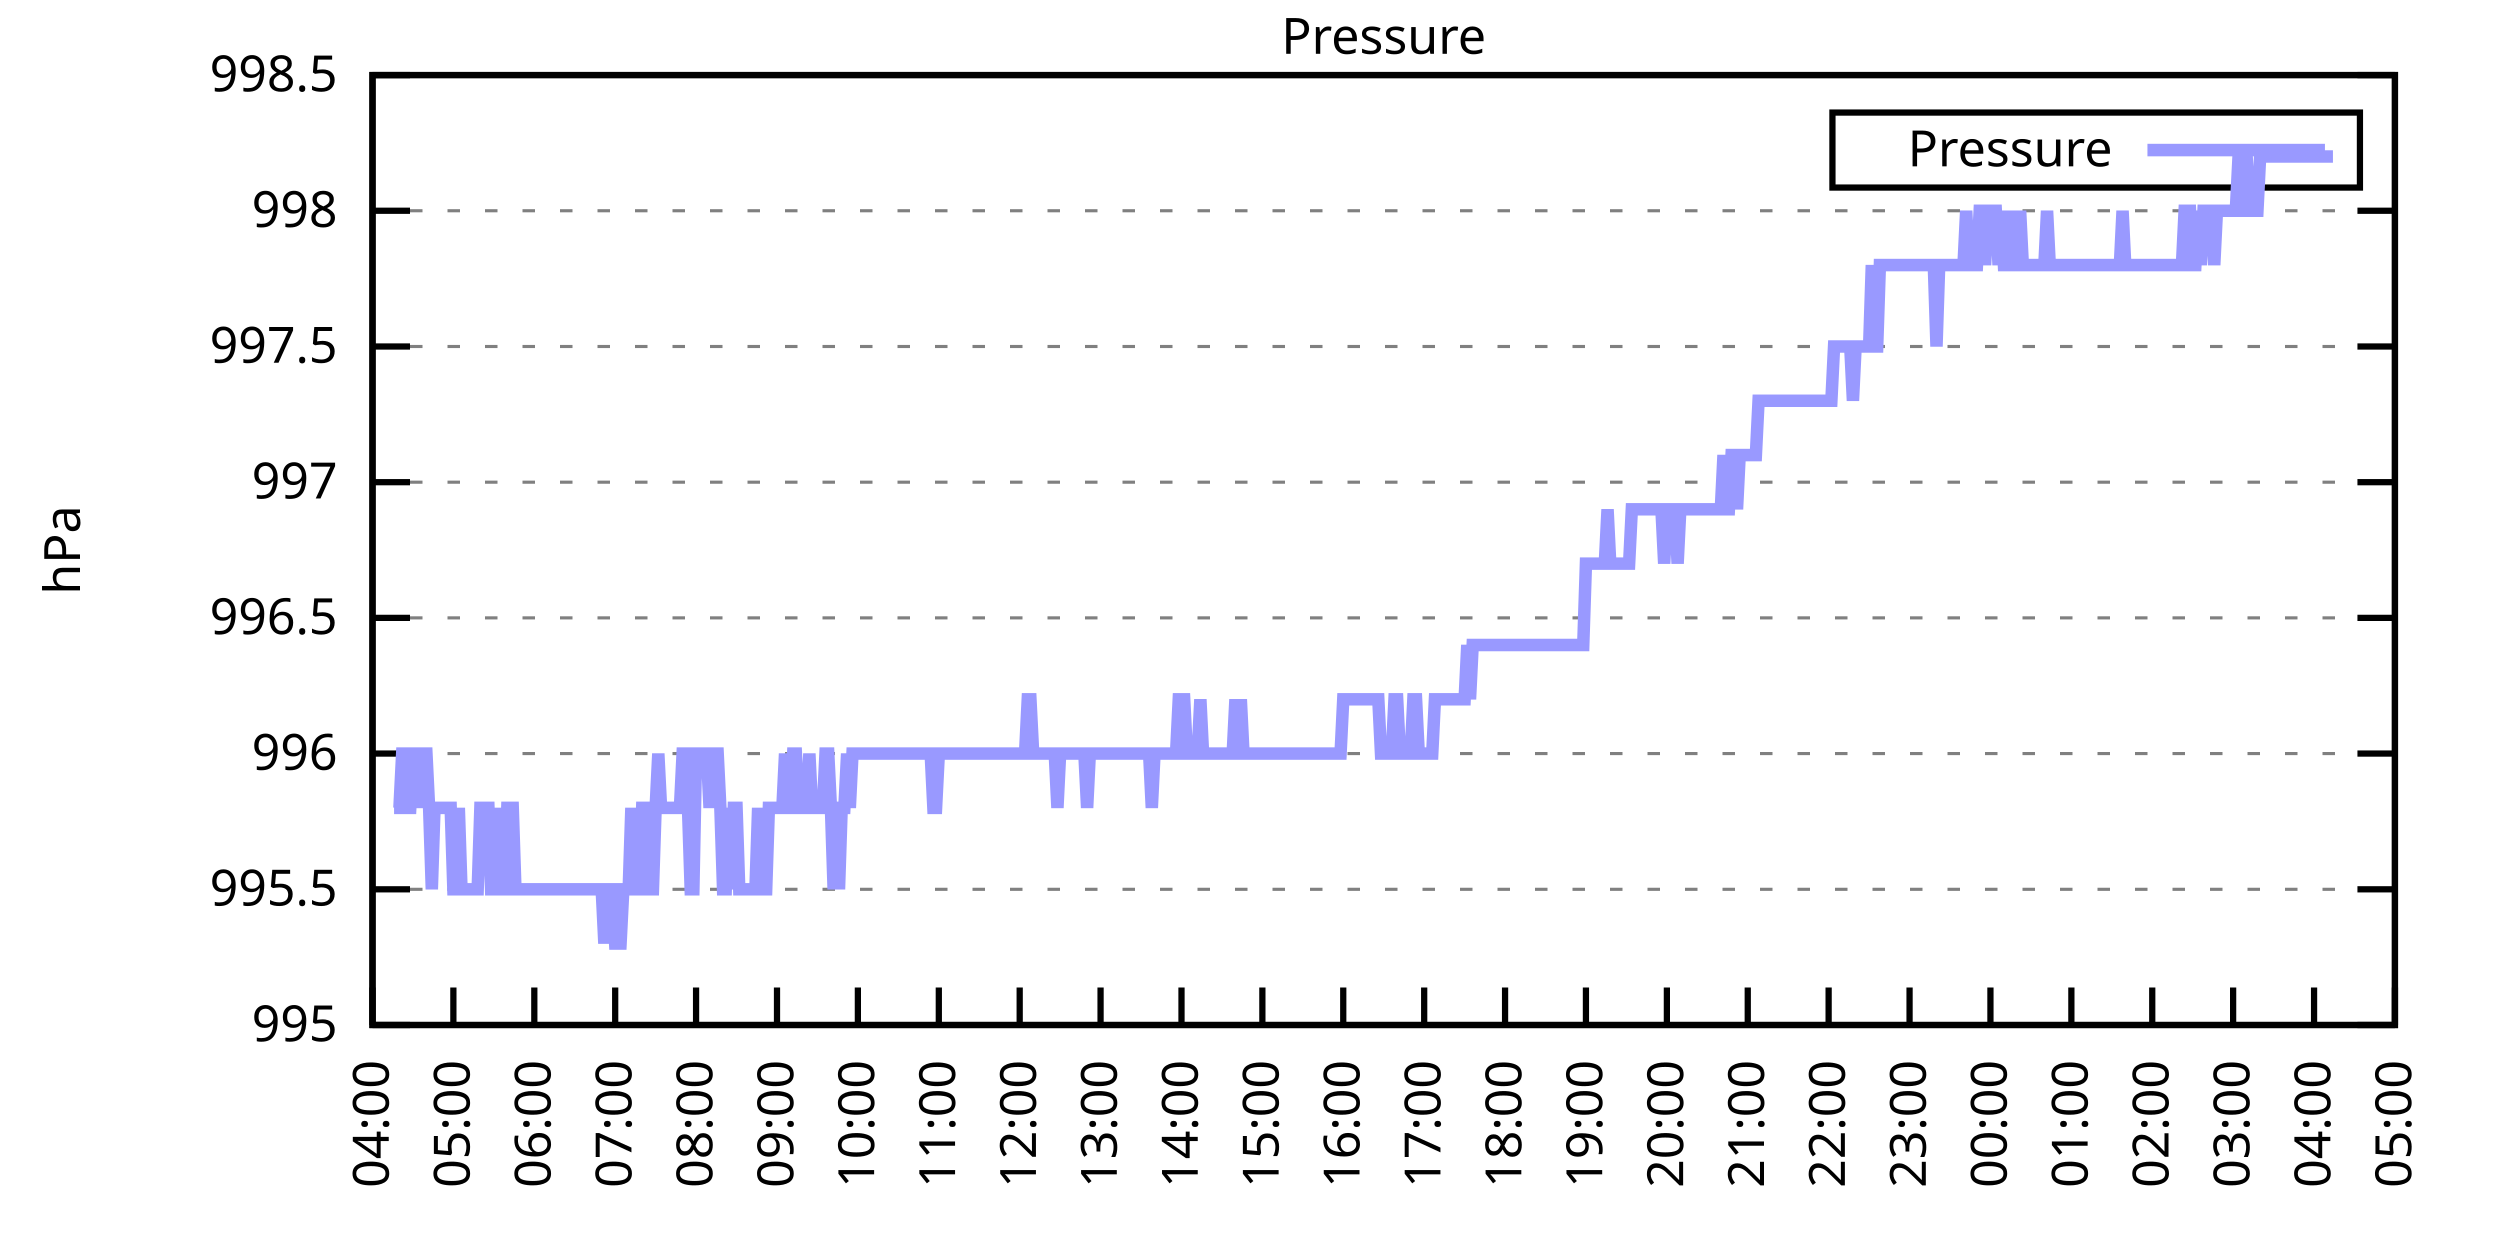
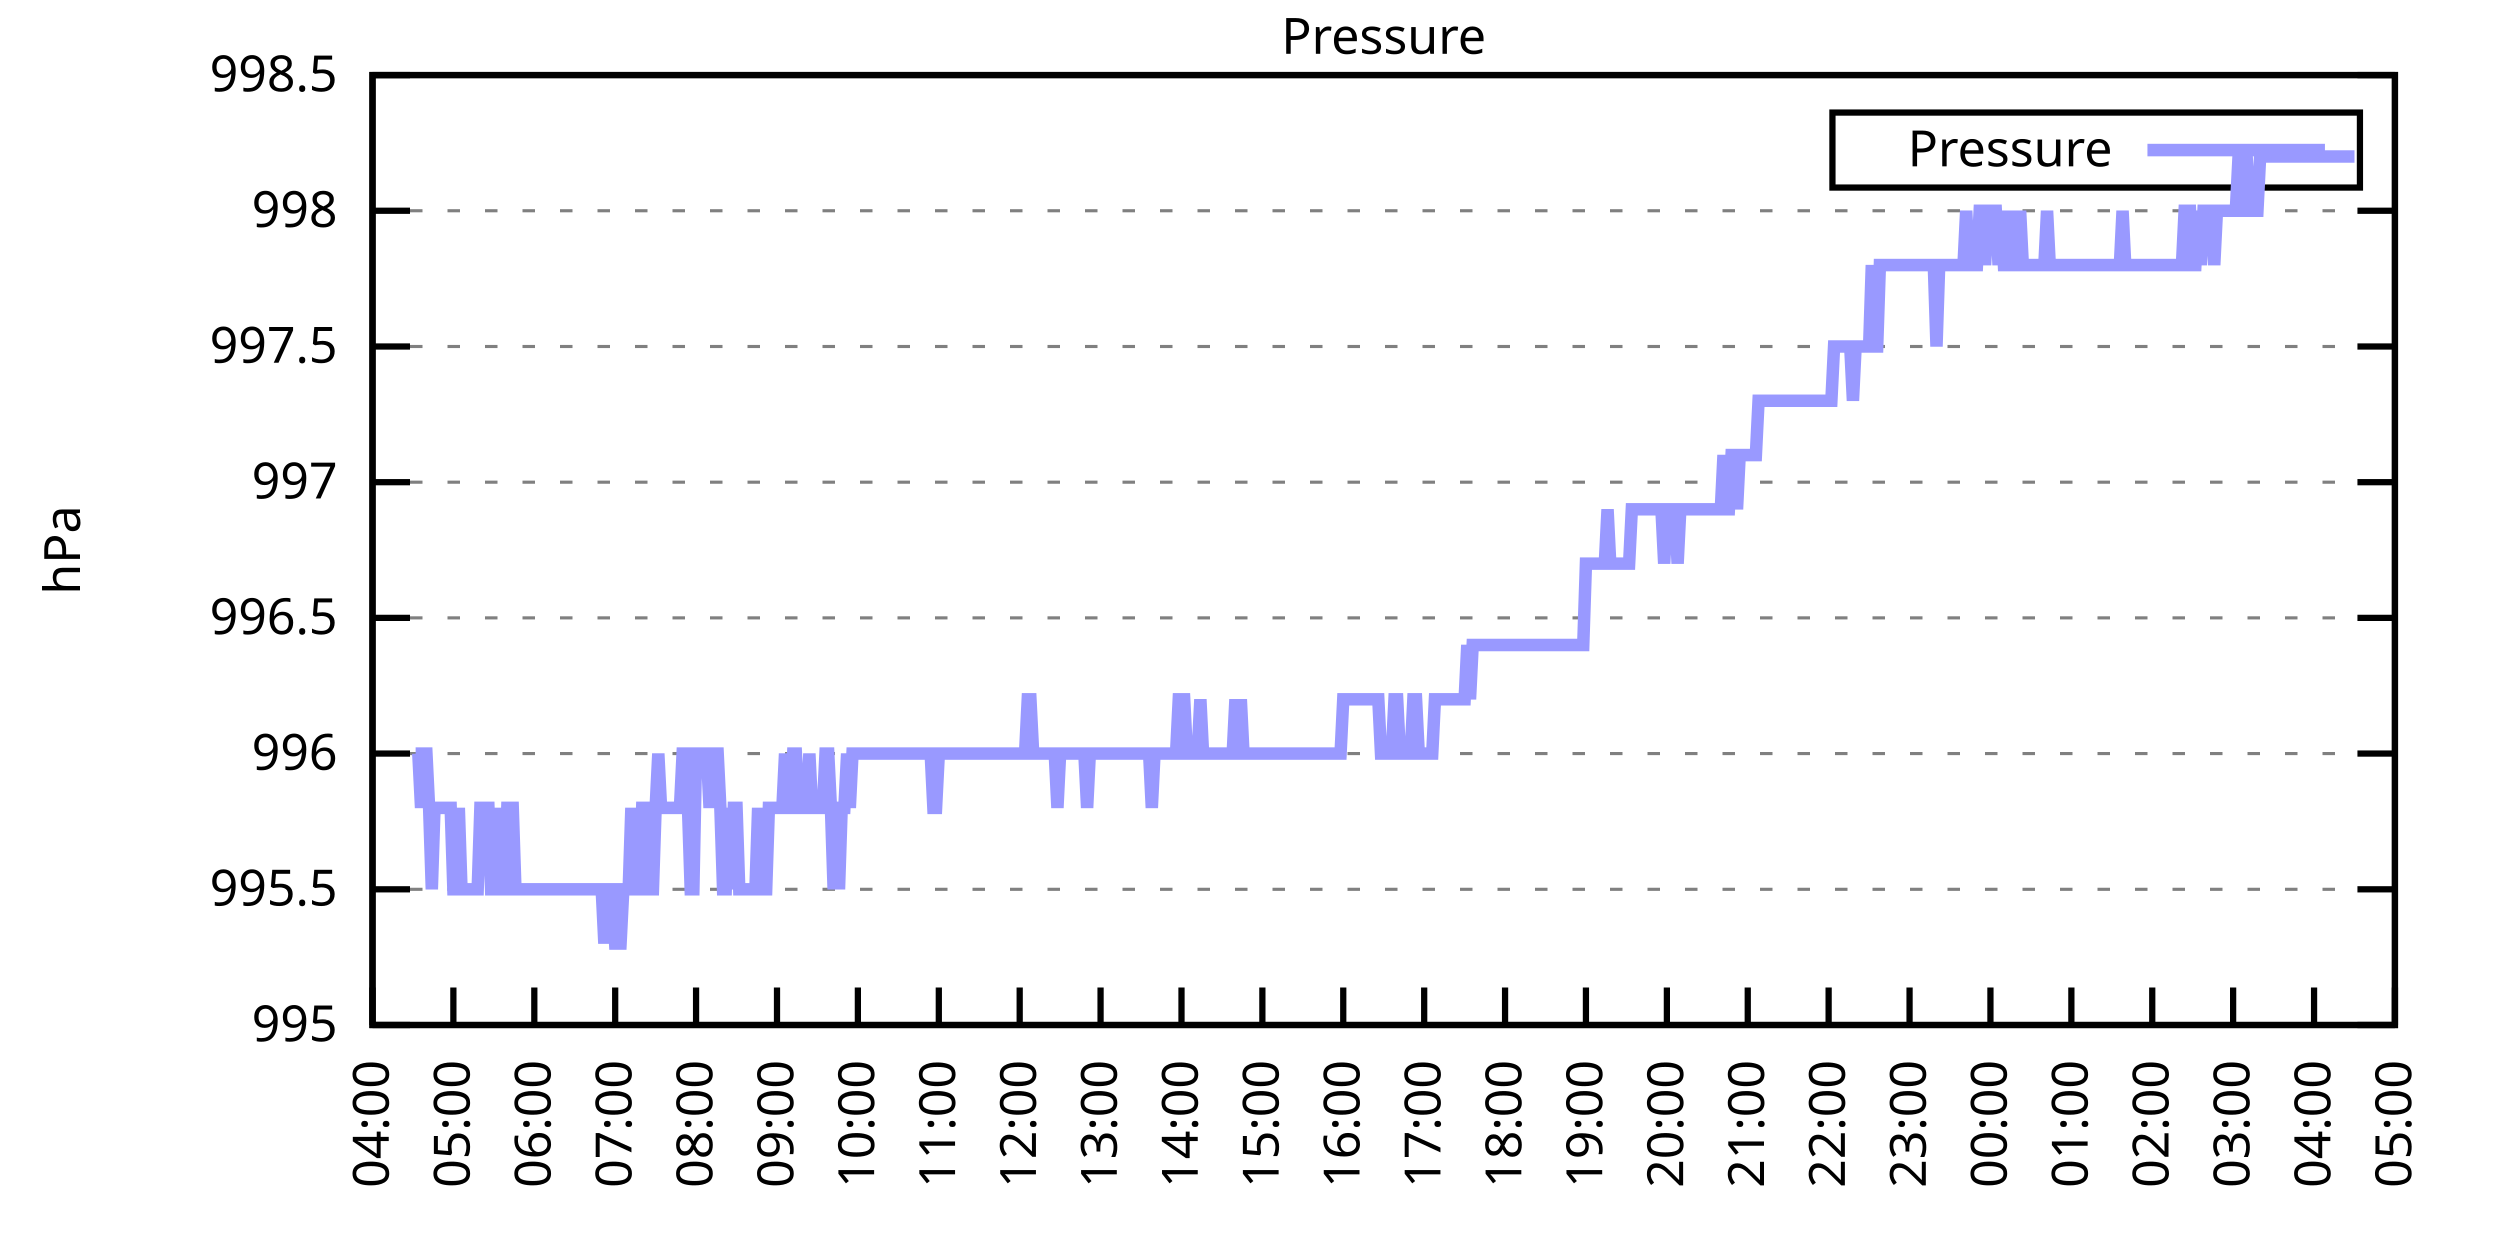
<svg xmlns="http://www.w3.org/2000/svg" xmlns:xlink="http://www.w3.org/1999/xlink" width="400" height="200" viewBox="0 0 400 200">
  <g id="gnuplot_canvas">
    <rect x="0" y="0" width="400" height="200" fill="none" />
    <defs>
      <circle id="gpDot" r="0.5" stroke-width="0.5" stroke="currentColor" />
      <path id="gpPt0" stroke-width="0.333" stroke="currentColor" d="M-1,0 h2 M0,-1 v2" />
      <path id="gpPt1" stroke-width="0.333" stroke="currentColor" d="M-1,-1 L1,1 M1,-1 L-1,1" />
      <path id="gpPt2" stroke-width="0.333" stroke="currentColor" d="M-1,0 L1,0 M0,-1 L0,1 M-1,-1 L1,1 M-1,1 L1,-1" />
      <rect id="gpPt3" stroke-width="0.333" stroke="currentColor" x="-1" y="-1" width="2" height="2" />
      <rect id="gpPt4" stroke-width="0.333" stroke="currentColor" fill="currentColor" x="-1" y="-1" width="2" height="2" />
      <circle id="gpPt5" stroke-width="0.333" stroke="currentColor" cx="0" cy="0" r="1" />
      <use xlink:href="#gpPt5" id="gpPt6" fill="currentColor" stroke="none" />
      <path id="gpPt7" stroke-width="0.333" stroke="currentColor" d="M0,-1.33 L-1.33,0.67 L1.33,0.67 z" />
      <use xlink:href="#gpPt7" id="gpPt8" fill="currentColor" stroke="none" />
      <use xlink:href="#gpPt7" id="gpPt9" stroke="currentColor" transform="rotate(180)" />
      <use xlink:href="#gpPt9" id="gpPt10" fill="currentColor" stroke="none" />
      <use xlink:href="#gpPt3" id="gpPt11" stroke="currentColor" transform="rotate(45)" />
      <use xlink:href="#gpPt11" id="gpPt12" fill="currentColor" stroke="none" />
      <path id="gpPt13" stroke-width="0.333" stroke="currentColor" d="M0,1.330 L1.265,0.411 L0.782,-1.067 L-0.782,-1.076 L-1.265,0.411 z" />
      <use xlink:href="#gpPt13" id="gpPt14" fill="currentColor" stroke="none" />
      <filter id="textbox" filterUnits="objectBoundingBox" x="0" y="0" height="1" width="1">
        <feFlood flood-color="white" flood-opacity="1" result="bgnd" />
        <feComposite in="SourceGraphic" in2="bgnd" operator="atop" />
      </filter>
      <filter id="greybox" filterUnits="objectBoundingBox" x="0" y="0" height="1" width="1">
        <feFlood flood-color="lightgrey" flood-opacity="1" result="grey" />
        <feComposite in="SourceGraphic" in2="grey" operator="atop" />
      </filter>
    </defs>
    <g fill="none" color="white" stroke="currentColor" stroke-width="1.00" stroke-linecap="butt" stroke-linejoin="miter">
</g>
    <g fill="none" color="black" stroke="currentColor" stroke-width="1.00" stroke-linecap="butt" stroke-linejoin="miter">
      <g stroke="none" shape-rendering="crispEdges">
        <polygon fill="rgb(255, 255, 255)" points="59.60,164.00 383.18,164.00 383.18,12.02 59.60,12.02 " />
      </g>
    </g>
    <g fill="none" color="black" stroke="currentColor" stroke-width="1.00" stroke-linecap="butt" stroke-linejoin="miter">
</g>
    <g fill="none" color="black" stroke="black" stroke-width="0.50" stroke-linecap="butt" stroke-linejoin="miter">
</g>
    <g fill="none" color="gray" stroke="currentColor" stroke-width="0.50" stroke-linecap="butt" stroke-linejoin="miter">
      <path stroke="gray" stroke-dasharray="2,4" class="gridline" d="M59.60,164.00 L383.19,164.00  " />
    </g>
    <g fill="none" color="gray" stroke="gray" stroke-width="1.00" stroke-linecap="butt" stroke-linejoin="miter">
</g>
    <g fill="none" color="black" stroke="currentColor" stroke-width="1.00" stroke-linecap="butt" stroke-linejoin="miter">
      <path stroke="black" d="M59.60,164.00 L65.60,164.00 M383.19,164.00 L377.19,164.00  " />
      <g transform="translate(54.00,166.60)" stroke="none" fill="black" font-family="Sans" font-size="8.00" text-anchor="end">
        <text>
          <tspan font-family="Sans"> 995</tspan>
        </text>
      </g>
    </g>
    <g fill="none" color="black" stroke="currentColor" stroke-width="1.00" stroke-linecap="butt" stroke-linejoin="miter">
</g>
    <g fill="none" color="black" stroke="black" stroke-width="0.50" stroke-linecap="butt" stroke-linejoin="miter">
</g>
    <g fill="none" color="gray" stroke="currentColor" stroke-width="0.50" stroke-linecap="butt" stroke-linejoin="miter">
      <path stroke="gray" stroke-dasharray="2,4" class="gridline" d="M59.60,142.29 L383.19,142.29  " />
    </g>
    <g fill="none" color="gray" stroke="gray" stroke-width="1.00" stroke-linecap="butt" stroke-linejoin="miter">
</g>
    <g fill="none" color="black" stroke="currentColor" stroke-width="1.00" stroke-linecap="butt" stroke-linejoin="miter">
      <path stroke="black" d="M59.60,142.29 L65.60,142.29 M383.19,142.29 L377.19,142.29  " />
      <g transform="translate(54.00,144.89)" stroke="none" fill="black" font-family="Sans" font-size="8.00" text-anchor="end">
        <text>
          <tspan font-family="Sans"> 995.5</tspan>
        </text>
      </g>
    </g>
    <g fill="none" color="black" stroke="currentColor" stroke-width="1.00" stroke-linecap="butt" stroke-linejoin="miter">
</g>
    <g fill="none" color="black" stroke="black" stroke-width="0.50" stroke-linecap="butt" stroke-linejoin="miter">
</g>
    <g fill="none" color="gray" stroke="currentColor" stroke-width="0.50" stroke-linecap="butt" stroke-linejoin="miter">
      <path stroke="gray" stroke-dasharray="2,4" class="gridline" d="M59.60,120.57 L383.19,120.57  " />
    </g>
    <g fill="none" color="gray" stroke="gray" stroke-width="1.00" stroke-linecap="butt" stroke-linejoin="miter">
</g>
    <g fill="none" color="black" stroke="currentColor" stroke-width="1.00" stroke-linecap="butt" stroke-linejoin="miter">
      <path stroke="black" d="M59.60,120.57 L65.60,120.57 M383.19,120.57 L377.19,120.57  " />
      <g transform="translate(54.00,123.17)" stroke="none" fill="black" font-family="Sans" font-size="8.00" text-anchor="end">
        <text>
          <tspan font-family="Sans"> 996</tspan>
        </text>
      </g>
    </g>
    <g fill="none" color="black" stroke="currentColor" stroke-width="1.00" stroke-linecap="butt" stroke-linejoin="miter">
</g>
    <g fill="none" color="black" stroke="black" stroke-width="0.50" stroke-linecap="butt" stroke-linejoin="miter">
</g>
    <g fill="none" color="gray" stroke="currentColor" stroke-width="0.50" stroke-linecap="butt" stroke-linejoin="miter">
      <path stroke="gray" stroke-dasharray="2,4" class="gridline" d="M59.60,98.86 L383.19,98.86  " />
    </g>
    <g fill="none" color="gray" stroke="gray" stroke-width="1.00" stroke-linecap="butt" stroke-linejoin="miter">
</g>
    <g fill="none" color="black" stroke="currentColor" stroke-width="1.00" stroke-linecap="butt" stroke-linejoin="miter">
      <path stroke="black" d="M59.60,98.86 L65.60,98.86 M383.19,98.86 L377.19,98.86  " />
      <g transform="translate(54.00,101.46)" stroke="none" fill="black" font-family="Sans" font-size="8.00" text-anchor="end">
        <text>
          <tspan font-family="Sans"> 996.5</tspan>
        </text>
      </g>
    </g>
    <g fill="none" color="black" stroke="currentColor" stroke-width="1.00" stroke-linecap="butt" stroke-linejoin="miter">
</g>
    <g fill="none" color="black" stroke="black" stroke-width="0.50" stroke-linecap="butt" stroke-linejoin="miter">
</g>
    <g fill="none" color="gray" stroke="currentColor" stroke-width="0.50" stroke-linecap="butt" stroke-linejoin="miter">
      <path stroke="gray" stroke-dasharray="2,4" class="gridline" d="M59.60,77.15 L383.19,77.15  " />
    </g>
    <g fill="none" color="gray" stroke="gray" stroke-width="1.00" stroke-linecap="butt" stroke-linejoin="miter">
</g>
    <g fill="none" color="black" stroke="currentColor" stroke-width="1.00" stroke-linecap="butt" stroke-linejoin="miter">
      <path stroke="black" d="M59.60,77.15 L65.60,77.15 M383.19,77.15 L377.19,77.15  " />
      <g transform="translate(54.00,79.75)" stroke="none" fill="black" font-family="Sans" font-size="8.00" text-anchor="end">
        <text>
          <tspan font-family="Sans"> 997</tspan>
        </text>
      </g>
    </g>
    <g fill="none" color="black" stroke="currentColor" stroke-width="1.00" stroke-linecap="butt" stroke-linejoin="miter">
</g>
    <g fill="none" color="black" stroke="black" stroke-width="0.50" stroke-linecap="butt" stroke-linejoin="miter">
</g>
    <g fill="none" color="gray" stroke="currentColor" stroke-width="0.50" stroke-linecap="butt" stroke-linejoin="miter">
      <path stroke="gray" stroke-dasharray="2,4" class="gridline" d="M59.60,55.44 L383.19,55.44  " />
    </g>
    <g fill="none" color="gray" stroke="gray" stroke-width="1.00" stroke-linecap="butt" stroke-linejoin="miter">
</g>
    <g fill="none" color="black" stroke="currentColor" stroke-width="1.00" stroke-linecap="butt" stroke-linejoin="miter">
      <path stroke="black" d="M59.60,55.44 L65.60,55.44 M383.19,55.44 L377.19,55.44  " />
      <g transform="translate(54.00,58.04)" stroke="none" fill="black" font-family="Sans" font-size="8.00" text-anchor="end">
        <text>
          <tspan font-family="Sans"> 997.5</tspan>
        </text>
      </g>
    </g>
    <g fill="none" color="black" stroke="currentColor" stroke-width="1.00" stroke-linecap="butt" stroke-linejoin="miter">
</g>
    <g fill="none" color="black" stroke="black" stroke-width="0.50" stroke-linecap="butt" stroke-linejoin="miter">
</g>
    <g fill="none" color="gray" stroke="currentColor" stroke-width="0.50" stroke-linecap="butt" stroke-linejoin="miter">
      <path stroke="gray" stroke-dasharray="2,4" class="gridline" d="M59.60,33.72 L383.19,33.72  " />
    </g>
    <g fill="none" color="gray" stroke="gray" stroke-width="1.00" stroke-linecap="butt" stroke-linejoin="miter">
</g>
    <g fill="none" color="black" stroke="currentColor" stroke-width="1.00" stroke-linecap="butt" stroke-linejoin="miter">
      <path stroke="black" d="M59.60,33.72 L65.60,33.72 M383.19,33.72 L377.19,33.72  " />
      <g transform="translate(54.00,36.32)" stroke="none" fill="black" font-family="Sans" font-size="8.00" text-anchor="end">
        <text>
          <tspan font-family="Sans"> 998</tspan>
        </text>
      </g>
    </g>
    <g fill="none" color="black" stroke="currentColor" stroke-width="1.00" stroke-linecap="butt" stroke-linejoin="miter">
</g>
    <g fill="none" color="black" stroke="black" stroke-width="0.50" stroke-linecap="butt" stroke-linejoin="miter">
</g>
    <g fill="none" color="gray" stroke="currentColor" stroke-width="0.50" stroke-linecap="butt" stroke-linejoin="miter">
      <path stroke="gray" stroke-dasharray="2,4" class="gridline" d="M59.60,12.01 L383.19,12.01  " />
    </g>
    <g fill="none" color="gray" stroke="gray" stroke-width="1.00" stroke-linecap="butt" stroke-linejoin="miter">
</g>
    <g fill="none" color="black" stroke="currentColor" stroke-width="1.00" stroke-linecap="butt" stroke-linejoin="miter">
      <path stroke="black" d="M59.60,12.01 L65.60,12.01 M383.19,12.01 L377.19,12.01  " />
      <g transform="translate(54.00,14.61)" stroke="none" fill="black" font-family="Sans" font-size="8.00" text-anchor="end">
        <text>
          <tspan font-family="Sans"> 998.5</tspan>
        </text>
      </g>
    </g>
    <g fill="none" color="black" stroke="currentColor" stroke-width="1.00" stroke-linecap="butt" stroke-linejoin="miter">
      <path stroke="black" d="M59.60,164.00 L59.60,158.00  " />
      <g transform="translate(62.20,169.60) rotate(270.00)" stroke="none" fill="black" font-family="Sans" font-size="8.00" text-anchor="end">
        <text>
          <tspan font-family="Sans">04:00</tspan>
        </text>
      </g>
    </g>
    <g fill="none" color="black" stroke="currentColor" stroke-width="1.00" stroke-linecap="butt" stroke-linejoin="miter">
      <path stroke="black" d="M72.54,164.00 L72.54,158.00  " />
      <g transform="translate(75.14,169.60) rotate(270.00)" stroke="none" fill="black" font-family="Sans" font-size="8.00" text-anchor="end">
        <text>
          <tspan font-family="Sans">05:00</tspan>
        </text>
      </g>
    </g>
    <g fill="none" color="black" stroke="currentColor" stroke-width="1.00" stroke-linecap="butt" stroke-linejoin="miter">
      <path stroke="black" d="M85.49,164.00 L85.49,158.00  " />
      <g transform="translate(88.09,169.60) rotate(270.00)" stroke="none" fill="black" font-family="Sans" font-size="8.00" text-anchor="end">
        <text>
          <tspan font-family="Sans">06:00</tspan>
        </text>
      </g>
    </g>
    <g fill="none" color="black" stroke="currentColor" stroke-width="1.00" stroke-linecap="butt" stroke-linejoin="miter">
      <path stroke="black" d="M98.43,164.00 L98.43,158.00  " />
      <g transform="translate(101.03,169.60) rotate(270.00)" stroke="none" fill="black" font-family="Sans" font-size="8.00" text-anchor="end">
        <text>
          <tspan font-family="Sans">07:00</tspan>
        </text>
      </g>
    </g>
    <g fill="none" color="black" stroke="currentColor" stroke-width="1.00" stroke-linecap="butt" stroke-linejoin="miter">
      <path stroke="black" d="M111.37,164.00 L111.37,158.00  " />
      <g transform="translate(113.97,169.60) rotate(270.00)" stroke="none" fill="black" font-family="Sans" font-size="8.00" text-anchor="end">
        <text>
          <tspan font-family="Sans">08:00</tspan>
        </text>
      </g>
    </g>
    <g fill="none" color="black" stroke="currentColor" stroke-width="1.00" stroke-linecap="butt" stroke-linejoin="miter">
      <path stroke="black" d="M124.32,164.00 L124.32,158.00  " />
      <g transform="translate(126.92,169.60) rotate(270.00)" stroke="none" fill="black" font-family="Sans" font-size="8.00" text-anchor="end">
        <text>
          <tspan font-family="Sans">09:00</tspan>
        </text>
      </g>
    </g>
    <g fill="none" color="black" stroke="currentColor" stroke-width="1.00" stroke-linecap="butt" stroke-linejoin="miter">
      <path stroke="black" d="M137.26,164.00 L137.26,158.00  " />
      <g transform="translate(139.86,169.60) rotate(270.00)" stroke="none" fill="black" font-family="Sans" font-size="8.00" text-anchor="end">
        <text>
          <tspan font-family="Sans">10:00</tspan>
        </text>
      </g>
    </g>
    <g fill="none" color="black" stroke="currentColor" stroke-width="1.00" stroke-linecap="butt" stroke-linejoin="miter">
      <path stroke="black" d="M150.21,164.00 L150.21,158.00  " />
      <g transform="translate(152.81,169.60) rotate(270.00)" stroke="none" fill="black" font-family="Sans" font-size="8.00" text-anchor="end">
        <text>
          <tspan font-family="Sans">11:00</tspan>
        </text>
      </g>
    </g>
    <g fill="none" color="black" stroke="currentColor" stroke-width="1.00" stroke-linecap="butt" stroke-linejoin="miter">
      <path stroke="black" d="M163.15,164.00 L163.15,158.00  " />
      <g transform="translate(165.75,169.60) rotate(270.00)" stroke="none" fill="black" font-family="Sans" font-size="8.00" text-anchor="end">
        <text>
          <tspan font-family="Sans">12:00</tspan>
        </text>
      </g>
    </g>
    <g fill="none" color="black" stroke="currentColor" stroke-width="1.00" stroke-linecap="butt" stroke-linejoin="miter">
      <path stroke="black" d="M176.09,164.00 L176.09,158.00  " />
      <g transform="translate(178.69,169.60) rotate(270.00)" stroke="none" fill="black" font-family="Sans" font-size="8.00" text-anchor="end">
        <text>
          <tspan font-family="Sans">13:00</tspan>
        </text>
      </g>
    </g>
    <g fill="none" color="black" stroke="currentColor" stroke-width="1.00" stroke-linecap="butt" stroke-linejoin="miter">
      <path stroke="black" d="M189.04,164.00 L189.04,158.00  " />
      <g transform="translate(191.64,169.60) rotate(270.00)" stroke="none" fill="black" font-family="Sans" font-size="8.00" text-anchor="end">
        <text>
          <tspan font-family="Sans">14:00</tspan>
        </text>
      </g>
    </g>
    <g fill="none" color="black" stroke="currentColor" stroke-width="1.00" stroke-linecap="butt" stroke-linejoin="miter">
      <path stroke="black" d="M201.98,164.00 L201.98,158.00  " />
      <g transform="translate(204.58,169.60) rotate(270.00)" stroke="none" fill="black" font-family="Sans" font-size="8.00" text-anchor="end">
        <text>
          <tspan font-family="Sans">15:00</tspan>
        </text>
      </g>
    </g>
    <g fill="none" color="black" stroke="currentColor" stroke-width="1.00" stroke-linecap="butt" stroke-linejoin="miter">
      <path stroke="black" d="M214.92,164.00 L214.92,158.00  " />
      <g transform="translate(217.52,169.60) rotate(270.00)" stroke="none" fill="black" font-family="Sans" font-size="8.00" text-anchor="end">
        <text>
          <tspan font-family="Sans">16:00</tspan>
        </text>
      </g>
    </g>
    <g fill="none" color="black" stroke="currentColor" stroke-width="1.00" stroke-linecap="butt" stroke-linejoin="miter">
      <path stroke="black" d="M227.87,164.00 L227.87,158.00  " />
      <g transform="translate(230.47,169.60) rotate(270.00)" stroke="none" fill="black" font-family="Sans" font-size="8.00" text-anchor="end">
        <text>
          <tspan font-family="Sans">17:00</tspan>
        </text>
      </g>
    </g>
    <g fill="none" color="black" stroke="currentColor" stroke-width="1.00" stroke-linecap="butt" stroke-linejoin="miter">
      <path stroke="black" d="M240.81,164.00 L240.81,158.00  " />
      <g transform="translate(243.41,169.60) rotate(270.00)" stroke="none" fill="black" font-family="Sans" font-size="8.00" text-anchor="end">
        <text>
          <tspan font-family="Sans">18:00</tspan>
        </text>
      </g>
    </g>
    <g fill="none" color="black" stroke="currentColor" stroke-width="1.00" stroke-linecap="butt" stroke-linejoin="miter">
      <path stroke="black" d="M253.75,164.00 L253.75,158.00  " />
      <g transform="translate(256.35,169.60) rotate(270.00)" stroke="none" fill="black" font-family="Sans" font-size="8.00" text-anchor="end">
        <text>
          <tspan font-family="Sans">19:00</tspan>
        </text>
      </g>
    </g>
    <g fill="none" color="black" stroke="currentColor" stroke-width="1.00" stroke-linecap="butt" stroke-linejoin="miter">
      <path stroke="black" d="M266.70,164.00 L266.70,158.00  " />
      <g transform="translate(269.30,169.60) rotate(270.00)" stroke="none" fill="black" font-family="Sans" font-size="8.00" text-anchor="end">
        <text>
          <tspan font-family="Sans">20:00</tspan>
        </text>
      </g>
    </g>
    <g fill="none" color="black" stroke="currentColor" stroke-width="1.00" stroke-linecap="butt" stroke-linejoin="miter">
      <path stroke="black" d="M279.64,164.00 L279.64,158.00  " />
      <g transform="translate(282.24,169.60) rotate(270.00)" stroke="none" fill="black" font-family="Sans" font-size="8.00" text-anchor="end">
        <text>
          <tspan font-family="Sans">21:00</tspan>
        </text>
      </g>
    </g>
    <g fill="none" color="black" stroke="currentColor" stroke-width="1.00" stroke-linecap="butt" stroke-linejoin="miter">
      <path stroke="black" d="M292.58,164.00 L292.58,158.00  " />
      <g transform="translate(295.18,169.60) rotate(270.00)" stroke="none" fill="black" font-family="Sans" font-size="8.00" text-anchor="end">
        <text>
          <tspan font-family="Sans">22:00</tspan>
        </text>
      </g>
    </g>
    <g fill="none" color="black" stroke="currentColor" stroke-width="1.00" stroke-linecap="butt" stroke-linejoin="miter">
      <path stroke="black" d="M305.53,164.00 L305.53,158.00  " />
      <g transform="translate(308.13,169.60) rotate(270.00)" stroke="none" fill="black" font-family="Sans" font-size="8.00" text-anchor="end">
        <text>
          <tspan font-family="Sans">23:00</tspan>
        </text>
      </g>
    </g>
    <g fill="none" color="black" stroke="currentColor" stroke-width="1.00" stroke-linecap="butt" stroke-linejoin="miter">
      <path stroke="black" d="M318.47,164.00 L318.47,158.00  " />
      <g transform="translate(321.07,169.60) rotate(270.00)" stroke="none" fill="black" font-family="Sans" font-size="8.00" text-anchor="end">
        <text>
          <tspan font-family="Sans">00:00</tspan>
        </text>
      </g>
    </g>
    <g fill="none" color="black" stroke="currentColor" stroke-width="1.00" stroke-linecap="butt" stroke-linejoin="miter">
      <path stroke="black" d="M331.42,164.00 L331.42,158.00  " />
      <g transform="translate(334.02,169.60) rotate(270.00)" stroke="none" fill="black" font-family="Sans" font-size="8.00" text-anchor="end">
        <text>
          <tspan font-family="Sans">01:00</tspan>
        </text>
      </g>
    </g>
    <g fill="none" color="black" stroke="currentColor" stroke-width="1.00" stroke-linecap="butt" stroke-linejoin="miter">
      <path stroke="black" d="M344.36,164.00 L344.36,158.00  " />
      <g transform="translate(346.96,169.60) rotate(270.00)" stroke="none" fill="black" font-family="Sans" font-size="8.00" text-anchor="end">
        <text>
          <tspan font-family="Sans">02:00</tspan>
        </text>
      </g>
    </g>
    <g fill="none" color="black" stroke="currentColor" stroke-width="1.00" stroke-linecap="butt" stroke-linejoin="miter">
      <path stroke="black" d="M357.30,164.00 L357.30,158.00  " />
      <g transform="translate(359.90,169.60) rotate(270.00)" stroke="none" fill="black" font-family="Sans" font-size="8.00" text-anchor="end">
        <text>
          <tspan font-family="Sans">03:00</tspan>
        </text>
      </g>
    </g>
    <g fill="none" color="black" stroke="currentColor" stroke-width="1.00" stroke-linecap="butt" stroke-linejoin="miter">
      <path stroke="black" d="M370.25,164.00 L370.25,158.00  " />
      <g transform="translate(372.85,169.60) rotate(270.00)" stroke="none" fill="black" font-family="Sans" font-size="8.00" text-anchor="end">
        <text>
          <tspan font-family="Sans">04:00</tspan>
        </text>
      </g>
    </g>
    <g fill="none" color="black" stroke="currentColor" stroke-width="1.00" stroke-linecap="butt" stroke-linejoin="miter">
      <path stroke="black" d="M383.19,164.00 L383.19,158.00  " />
      <g transform="translate(385.79,169.60) rotate(270.00)" stroke="none" fill="black" font-family="Sans" font-size="8.00" text-anchor="end">
        <text>
          <tspan font-family="Sans">05:00</tspan>
        </text>
      </g>
    </g>
    <g fill="none" color="black" stroke="currentColor" stroke-width="1.00" stroke-linecap="butt" stroke-linejoin="miter">
</g>
    <g fill="none" color="black" stroke="currentColor" stroke-width="1.00" stroke-linecap="butt" stroke-linejoin="miter">
      <path stroke="black" d="M59.60,12.01 L59.60,164.00 L383.19,164.00 L383.19,12.01 L59.60,12.01 Z  " />
    </g>
    <g fill="none" color="black" stroke="currentColor" stroke-width="1.00" stroke-linecap="butt" stroke-linejoin="miter">
</g>
    <g fill="none" color="black" stroke="currentColor" stroke-width="1.00" stroke-linecap="butt" stroke-linejoin="miter">
      <path stroke="black" d="M293.19,30.01 L293.19,18.01 L377.59,18.01 L377.59,30.01 L293.19,30.01 Z  " />
    </g>
    <g id="Pressure_plot_1">
      <g fill="none" color="white" stroke="black" stroke-width="2.00" stroke-linecap="butt" stroke-linejoin="miter">
</g>
      <g fill="none" color="black" stroke="currentColor" stroke-width="2.00" stroke-linecap="butt" stroke-linejoin="miter">
        <g transform="translate(337.99,26.61)" stroke="none" fill="black" font-family="Sans" font-size="8.00" text-anchor="end">
          <text>
            <tspan font-family="Sans">Pressure</tspan>
          </text>
        </g>
      </g>
      <g fill="none" color="black" stroke="currentColor" stroke-width="2.00" stroke-linecap="butt" stroke-linejoin="miter">
-         <path stroke="rgb(153, 153, 255)" d="M343.59,24.01 L371.99,24.01 M63.05,129.26 L63.48,129.26 L63.91,129.26 L64.35,120.57 L64.78,120.57 L65.21,129.26   L65.64,129.26 L66.07,120.57 L66.50,120.57 L66.93,120.57 L67.37,129.26 L67.80,120.57 L68.23,120.57 L68.66,129.26   L69.09,142.29 L69.52,129.26 L69.95,129.26 L70.39,129.26 L70.82,129.26 L71.25,129.26 L71.68,129.26 L72.11,129.26   L72.54,142.29 L72.98,142.29 L73.41,129.26 L73.84,142.29 L74.27,142.29 L74.70,142.29 L75.13,142.29 L75.56,142.29   L76.00,142.29 L76.43,142.29 L76.86,129.26 L77.29,129.26 L77.72,129.26 L78.15,129.26 L78.58,142.29 L79.02,142.29   L79.45,142.29 L79.88,129.26 L80.31,142.29 L80.74,142.29 L81.17,129.26 L81.60,129.26 L82.04,129.26 L82.47,142.29   L82.90,142.29 L83.33,142.29 L83.76,142.29 L84.19,142.29 L84.62,142.29 L85.06,142.29 L85.49,142.29 L85.92,142.29   L86.35,142.29 L86.78,142.29 L87.21,142.29 L87.64,142.29 L88.08,142.29 L88.51,142.29 L88.94,142.29 L89.37,142.29   L89.80,142.29 L90.23,142.29 L90.66,142.29 L91.10,142.29 L91.53,142.29 L91.96,142.29 L92.39,142.29 L92.82,142.29   L93.25,142.29 L93.68,142.29 L94.12,142.29 L94.55,142.29 L94.98,142.29 L95.41,142.29 L95.84,142.29 L96.27,142.29   L96.70,150.97 L97.14,142.29 L97.57,142.29 L98.00,142.29 L98.43,150.97 L98.86,150.97 L99.29,150.97 L99.73,142.29   L100.16,142.29 L100.59,142.29 L101.02,129.26 L101.45,142.29 L101.88,142.29 L102.31,142.29 L102.75,129.26 L103.18,129.26   L103.61,129.26 L104.04,142.29 L104.47,142.29 L104.90,129.26 L105.33,120.57 L105.77,129.26 L106.20,129.26 L106.63,129.26   L107.06,129.26 L107.49,129.26 L107.92,129.26 L108.35,129.26 L108.79,129.26 L109.22,120.57 L109.65,120.57 L110.08,129.26   L110.51,142.29 L110.94,142.29 L111.37,120.57 L111.81,120.57 L112.24,120.57 L112.67,120.57 L113.10,120.57 L113.53,129.26   L113.96,120.57 L114.39,120.57 L114.83,120.57 L115.26,129.26 L115.69,142.29 L116.12,142.29 L116.55,129.26 L116.98,142.29   L117.41,129.26 L117.85,129.26 L118.28,142.29 L118.71,142.29 L119.14,142.29 L119.57,142.29 L120.00,142.29 L120.43,142.29   L120.87,142.29 L121.30,129.26 L121.73,142.29 L122.16,142.29 L122.59,142.29 L123.02,129.26 L123.46,129.26 L123.89,129.26   L124.32,129.26 L124.75,129.26 L125.18,129.26 L125.61,120.57 L126.04,129.26 L126.48,129.26 L126.91,120.57 L127.34,120.57   L127.77,129.26 L128.20,129.26 L128.63,129.26 L129.06,129.26 L129.50,120.57 L129.93,129.26 L130.36,129.26 L130.79,129.26   L131.22,129.26 L131.65,129.26 L132.08,120.57 L132.52,120.57 L132.95,129.26 L133.38,142.29 L133.81,129.26 L134.24,142.29   L134.67,129.26 L135.10,129.26 L135.54,120.57 L135.97,129.26 L136.40,120.57 L136.83,120.57 L137.26,120.57 L137.69,120.57   L138.12,120.57 L138.56,120.57 L138.99,120.57 L139.42,120.57 L139.85,120.57 L140.28,120.57 L140.71,120.57 L141.14,120.57   L141.58,120.57 L142.01,120.57 L142.44,120.57 L142.87,120.57 L143.30,120.57 L143.73,120.57 L144.16,120.57 L144.60,120.57   L145.03,120.57 L145.46,120.57 L145.89,120.57 L146.32,120.57 L146.75,120.57 L147.19,120.57 L147.62,120.57 L148.05,120.57   L148.48,120.57 L148.91,120.57 L149.34,129.26 L149.77,129.26 L150.21,120.57 L150.64,120.57 L151.07,120.57 L151.50,120.57   L151.93,120.57 L152.36,120.57 L152.79,120.57 L153.23,120.57 L153.66,120.57 L154.09,120.57 L154.52,120.57 L154.95,120.57   L155.38,120.57 L155.81,120.57 L156.25,120.57 L156.68,120.57 L157.11,120.57 L157.54,120.57 L157.97,120.57 L158.40,120.57   L158.83,120.57 L159.27,120.57 L159.70,120.57 L160.13,120.57 L160.56,120.57 L160.99,120.57 L161.42,120.57 L161.85,120.57   L162.29,120.57 L162.72,120.57 L163.15,120.57 L163.58,120.57 L164.01,120.57 L164.44,111.89 L164.87,111.89 L165.31,120.57   L165.74,120.57 L166.17,120.57 L166.60,120.57 L167.03,120.57 L167.46,120.57 L167.89,120.57 L168.33,120.57 L168.76,120.57   L169.19,129.26 L169.62,120.57 L170.05,120.57 L170.48,120.57 L170.91,120.57 L171.35,120.57 L171.78,120.57 L172.21,120.57   L172.64,120.57 L173.07,120.57 L173.50,120.57 L173.94,129.26 L174.37,120.57 L174.80,120.57 L175.23,120.57 L175.66,120.57   L176.09,120.57 L176.52,120.57 L176.96,120.57 L177.39,120.57 L177.82,120.57 L178.25,120.57 L178.68,120.57 L179.11,120.57   L179.54,120.57 L179.98,120.57 L180.41,120.57 L180.84,120.57 L181.27,120.57 L181.70,120.57 L182.13,120.57 L182.56,120.57   L183.00,120.57 L183.43,120.57 L183.86,120.57 L184.29,129.26 L184.72,120.57 L185.15,120.57 L185.58,120.57 L186.02,120.57   L186.45,120.57 L186.88,120.57 L187.31,120.57 L187.74,120.57 L188.17,120.57 L188.60,111.89 L189.04,111.89 L189.47,111.89   L189.90,120.57 L190.33,120.57 L190.76,120.57 L191.19,120.57 L191.62,120.57 L192.06,111.89 L192.49,120.57 L192.92,120.57   L193.35,120.57 L193.78,120.57 L194.21,120.57 L194.64,120.57 L195.08,120.57 L195.51,120.57 L195.94,120.57 L196.37,120.57   L196.80,120.57 L197.23,120.57 L197.67,111.89 L198.10,120.57 L198.53,111.89 L198.96,120.57 L199.39,120.57 L199.82,120.57   L200.25,120.57 L200.69,120.57 L201.12,120.57 L201.55,120.57 L201.98,120.57 L202.41,120.57 L202.84,120.57 L203.27,120.57   L203.71,120.57 L204.14,120.57 L204.57,120.57 L205.00,120.57 L205.43,120.57 L205.86,120.57 L206.29,120.57 L206.73,120.57   L207.16,120.57 L207.59,120.57 L208.02,120.57 L208.45,120.57 L208.88,120.57 L209.31,120.57 L209.75,120.57 L210.18,120.57   L210.61,120.57 L211.04,120.57 L211.47,120.57 L211.90,120.57 L212.33,120.57 L212.77,120.57 L213.20,120.57 L213.63,120.57   L214.06,120.57 L214.49,120.57 L214.92,111.89 L215.35,111.89 L215.79,111.89 L216.22,111.89 L216.65,111.89 L217.08,111.89   L217.51,111.89 L217.94,111.89 L218.37,111.89 L218.81,111.89 L219.24,111.89 L219.67,111.89 L220.10,111.89 L220.53,111.89   L220.96,120.57 L221.40,120.57 L221.83,120.57 L222.26,120.57 L222.69,120.57 L223.12,111.89 L223.55,111.89 L223.98,120.57   L224.42,120.57 L224.85,120.57 L225.28,120.57 L225.71,120.57 L226.14,111.89 L226.57,111.89 L227.00,120.57 L227.44,120.57   L227.87,120.57 L228.30,120.57 L228.73,120.57 L229.16,120.57 L229.59,111.89 L230.02,111.89 L230.46,111.89 L230.89,111.89   L231.32,111.89 L231.75,111.89 L232.18,111.89 L232.61,111.89 L233.04,111.89 L233.48,111.89 L233.91,111.89 L234.34,111.89   L234.77,103.20 L235.20,111.89 L235.63,103.20 L236.06,103.20 L236.50,103.20 L236.93,103.20 L237.36,103.20 L237.79,103.20   L238.22,103.20 L238.65,103.20 L239.08,103.20 L239.52,103.20 L239.95,103.20 L240.38,103.20 L240.81,103.20 L241.24,103.20   L241.67,103.20 L242.10,103.20 L242.54,103.20 L242.97,103.20 L243.40,103.20 L243.83,103.20 L244.26,103.20 L244.69,103.20   L245.12,103.20 L245.56,103.20 L245.99,103.20 L246.42,103.20 L246.85,103.20 L247.28,103.20 L247.71,103.20 L248.15,103.20   L248.58,103.20 L249.01,103.20 L249.44,103.20 L249.87,103.20 L250.30,103.20 L250.73,103.20 L251.17,103.20 L251.60,103.20   L252.03,103.20 L252.46,103.20 L252.89,103.20 L253.32,103.20 L253.75,90.18 L254.19,90.18 L254.62,90.18 L255.05,90.18   L255.48,90.18 L255.91,90.18 L256.34,90.18 L256.77,90.18 L257.21,81.49 L257.64,90.18 L258.07,90.18 L258.50,90.18   L258.93,90.18 L259.36,90.18 L259.79,90.18 L260.23,90.18 L260.66,90.18 L261.09,81.49 L261.52,81.49 L261.95,81.49   L262.38,81.49 L262.81,81.49 L263.25,81.49 L263.68,81.49 L264.11,81.49 L264.54,81.49 L264.97,81.49 L265.40,81.49   L265.83,81.49 L266.27,90.18 L266.70,81.49 L267.13,81.49 L267.56,81.49 L267.99,81.49 L268.42,90.18 L268.85,81.49   L269.29,81.49 L269.72,81.49 L270.15,81.49 L270.58,81.49 L271.01,81.49 L271.44,81.49 L271.88,81.49 L272.31,81.49   L272.74,81.49 L273.17,81.49 L273.60,81.49 L274.03,81.49 L274.46,81.49 L274.90,81.49 L275.33,81.49 L275.76,72.81   L276.19,81.49 L276.62,81.49 L277.05,72.81 L277.48,72.81 L277.92,81.49 L278.35,72.81 L278.78,72.81 L279.21,72.81   L279.64,72.81 L280.07,72.81 L280.50,72.81 L280.94,72.81 L281.37,64.12 L281.80,64.12 L282.23,64.12 L282.66,64.12   L283.09,64.12 L283.52,64.12 L283.96,64.12 L284.39,64.12 L284.82,64.12 L285.25,64.12 L285.68,64.12 L286.11,64.12   L286.54,64.12 L286.98,64.12 L287.41,64.12 L287.84,64.12 L288.27,64.12 L288.70,64.12 L289.13,64.12 L289.56,64.12   L290.00,64.12 L290.43,64.12 L290.86,64.12 L291.29,64.12 L291.72,64.12 L292.15,64.12 L292.58,64.12 L293.02,64.12   L293.45,55.44 L293.88,55.44 L294.31,55.44 L294.74,55.44 L295.17,55.44 L295.60,55.44 L296.04,55.44 L296.47,64.12   L296.90,55.44 L297.33,55.44 L297.76,55.44 L298.19,55.44 L298.63,55.44 L299.06,55.44 L299.49,42.41 L299.92,55.44   L300.35,55.44 L300.78,42.41 L301.21,42.41 L301.65,42.41 L302.08,42.41 L302.51,42.41 L302.94,42.41 L303.37,42.41   L303.80,42.41 L304.23,42.41 L304.67,42.41 L305.10,42.41 L305.53,42.41 L305.96,42.41 L306.39,42.41 L306.82,42.41   L307.25,42.41 L307.69,42.41 L308.12,42.41 L308.55,42.41 L308.98,42.41 L309.41,42.41 L309.84,55.44 L310.27,42.41   L310.71,42.41 L311.14,42.41 L311.57,42.41 L312.00,42.41 L312.43,42.41 L312.86,42.41 L313.29,42.41 L313.73,42.41   L314.16,42.41 L314.59,33.72 L315.02,42.41 L315.45,42.41 L315.88,42.41 L316.31,42.41 L316.75,33.72 L317.18,33.72   L317.61,42.41 L318.04,33.72 L318.47,33.72 L318.90,33.72 L319.33,33.72 L319.77,42.41 L320.20,33.72 L320.63,42.41   L321.06,42.41 L321.49,42.41 L321.92,33.72 L322.36,42.41 L322.79,42.41 L323.22,33.72 L323.65,42.41 L324.08,42.41   L324.51,42.41 L324.94,42.41 L325.38,42.41 L325.81,42.41 L326.24,42.41 L326.67,42.41 L327.10,42.41 L327.53,33.72   L327.96,42.41 L328.40,42.41 L328.83,42.41 L329.26,42.41 L329.69,42.41 L330.12,42.41 L330.55,42.41 L330.98,42.41   L331.42,42.41 L331.85,42.41 L332.28,42.41 L332.71,42.41 L333.14,42.41 L333.57,42.41 L334.00,42.41 L334.44,42.41   L334.87,42.41 L335.30,42.41 L335.73,42.41 L336.16,42.41 L336.59,42.41 L337.02,42.41 L337.46,42.41 L337.89,42.41   L338.32,42.41 L338.75,42.41 L339.18,42.41 L339.61,33.72 L340.04,42.41 L340.48,42.41 L340.91,42.41 L341.34,42.41   L341.77,42.41 L342.20,42.41 L342.63,42.41 L343.06,42.41 L343.50,42.41 L343.93,42.41 L344.36,42.41 L344.79,42.41   L345.22,42.41 L345.65,42.41 L346.09,42.41 L346.52,42.41 L346.95,42.41 L347.38,42.41 L347.81,42.41 L348.24,42.41   L348.67,42.41 L349.11,42.41 L349.54,33.72 L349.97,33.72 L350.40,33.72 L350.83,42.41 L351.26,42.41 L351.69,33.72   L352.13,42.41 L352.56,33.72 L352.99,33.72 L353.42,33.72 L353.85,33.72 L354.28,42.41 L354.71,33.72 L355.15,33.72   L355.58,33.72 L356.01,33.72 L356.44,33.72 L356.87,33.72 L357.30,33.72 L357.73,33.72 L358.17,25.04 L358.60,33.72   L359.03,33.72 L359.46,25.04 L359.89,33.72 L360.32,33.72 L360.75,33.72 L361.19,33.72 L361.62,25.04 L362.05,25.04   L362.48,25.04 L362.91,25.04 L363.34,25.04 L363.77,25.04 L364.21,25.04 L364.64,25.04 L365.07,25.04 L365.50,25.04   L365.93,25.04 L366.36,25.04 L366.79,25.04 L367.23,25.04 L367.66,25.04 L368.09,25.04 L368.52,25.04 L368.95,25.04   L369.38,25.04 L369.81,25.04 L370.25,25.04 L370.68,25.04 L371.11,25.04 L371.54,25.04 L371.97,25.04 L372.40,25.04   L372.84,25.04 L373.27,25.04  " />
+         <path stroke="rgb(153, 153, 255)" d="M343.59,24.01 L371.99,24.01 M66.50,120.57 L66.93,120.57 L67.37,129.26 L67.80,120.57 L68.23,120.57 L68.66,129.26   L69.09,142.29 L69.52,129.26 L69.95,129.26 L70.39,129.26 L70.82,129.26 L71.25,129.26 L71.68,129.26 L72.11,129.26   L72.54,142.29 L72.98,142.29 L73.41,129.26 L73.84,142.29 L74.27,142.29 L74.70,142.29 L75.13,142.29 L75.56,142.29   L76.00,142.29 L76.43,142.29 L76.86,129.26 L77.29,129.26 L77.72,129.26 L78.15,129.26 L78.58,142.29 L79.02,142.29   L79.45,142.29 L79.88,129.26 L80.31,142.29 L80.74,142.29 L81.17,129.26 L81.60,129.26 L82.04,129.26 L82.47,142.29   L82.90,142.29 L83.33,142.29 L83.76,142.29 L84.19,142.29 L84.62,142.29 L85.06,142.29 L85.49,142.29 L85.92,142.29   L86.35,142.29 L86.78,142.29 L87.21,142.29 L87.64,142.29 L88.08,142.29 L88.51,142.29 L88.94,142.29 L89.37,142.29   L89.80,142.29 L90.23,142.29 L90.66,142.29 L91.10,142.29 L91.53,142.29 L91.96,142.29 L92.39,142.29 L92.82,142.29   L93.25,142.29 L93.68,142.29 L94.12,142.29 L94.55,142.29 L94.98,142.29 L95.41,142.29 L95.84,142.29 L96.27,142.29   L96.70,150.97 L97.14,142.29 L97.57,142.29 L98.00,142.29 L98.43,150.97 L98.86,150.97 L99.29,150.97 L99.73,142.29   L100.16,142.29 L100.59,142.29 L101.02,129.26 L101.45,142.29 L101.88,142.29 L102.31,142.29 L102.75,129.26 L103.18,129.26   L103.61,129.26 L104.04,142.29 L104.47,142.29 L104.90,129.26 L105.33,120.57 L105.77,129.26 L106.20,129.26 L106.63,129.26   L107.06,129.26 L107.49,129.26 L107.92,129.26 L108.35,129.26 L108.79,129.26 L109.22,120.57 L109.65,120.57 L110.08,129.26   L110.51,142.29 L110.94,142.29 L111.37,120.57 L111.81,120.57 L112.24,120.57 L112.67,120.57 L113.10,120.57 L113.53,129.26   L113.96,120.57 L114.39,120.57 L114.83,120.57 L115.26,129.26 L115.69,142.29 L116.12,142.29 L116.55,129.26 L116.98,142.29   L117.41,129.26 L117.85,129.26 L118.28,142.29 L118.71,142.29 L119.14,142.29 L119.57,142.29 L120.00,142.29 L120.43,142.29   L120.87,142.29 L121.30,129.26 L121.73,142.29 L122.16,142.29 L122.59,142.29 L123.02,129.26 L123.46,129.26 L123.89,129.26   L124.32,129.26 L124.75,129.26 L125.18,129.26 L125.61,120.57 L126.04,129.26 L126.48,129.26 L126.91,120.57 L127.34,120.57   L127.77,129.26 L128.20,129.26 L128.63,129.26 L129.06,129.26 L129.50,120.57 L129.93,129.26 L130.36,129.26 L130.79,129.26   L131.22,129.26 L131.65,129.26 L132.08,120.57 L132.52,120.57 L132.95,129.26 L133.38,142.29 L133.81,129.26 L134.24,142.29   L134.67,129.26 L135.10,129.26 L135.54,120.57 L135.97,129.26 L136.40,120.57 L136.83,120.57 L137.26,120.57 L137.69,120.57   L138.12,120.57 L138.56,120.57 L138.99,120.57 L139.42,120.57 L139.85,120.57 L140.28,120.57 L140.71,120.57 L141.14,120.57   L141.58,120.57 L142.01,120.57 L142.44,120.57 L142.87,120.57 L143.30,120.57 L143.73,120.57 L144.16,120.57 L144.60,120.57   L145.03,120.57 L145.46,120.57 L145.89,120.57 L146.32,120.57 L146.75,120.57 L147.19,120.57 L147.62,120.57 L148.05,120.57   L148.48,120.57 L148.91,120.57 L149.34,129.26 L149.77,129.26 L150.21,120.57 L150.64,120.57 L151.07,120.57 L151.50,120.57   L151.93,120.57 L152.36,120.57 L152.79,120.57 L153.23,120.57 L153.66,120.57 L154.09,120.57 L154.52,120.57 L154.95,120.57   L155.38,120.57 L155.81,120.57 L156.25,120.57 L156.68,120.57 L157.11,120.57 L157.54,120.57 L157.97,120.57 L158.40,120.57   L158.83,120.57 L159.27,120.57 L159.70,120.57 L160.13,120.57 L160.56,120.57 L160.99,120.57 L161.42,120.57 L161.85,120.57   L162.29,120.57 L162.72,120.57 L163.15,120.57 L163.58,120.57 L164.01,120.57 L164.44,111.89 L164.87,111.89 L165.31,120.57   L165.74,120.57 L166.17,120.57 L166.60,120.57 L167.03,120.57 L167.46,120.57 L167.89,120.57 L168.33,120.57 L168.76,120.57   L169.19,129.26 L169.62,120.57 L170.05,120.57 L170.48,120.57 L170.91,120.57 L171.35,120.57 L171.78,120.57 L172.21,120.57   L172.64,120.57 L173.07,120.57 L173.50,120.57 L173.94,129.26 L174.37,120.57 L174.80,120.57 L175.23,120.57 L175.66,120.57   L176.09,120.57 L176.52,120.57 L176.96,120.57 L177.39,120.57 L177.82,120.57 L178.25,120.57 L178.68,120.57 L179.11,120.57   L179.54,120.57 L179.98,120.57 L180.41,120.57 L180.84,120.57 L181.27,120.57 L181.70,120.57 L182.13,120.57 L182.56,120.57   L183.00,120.57 L183.43,120.57 L183.86,120.57 L184.29,129.26 L184.72,120.57 L185.15,120.57 L185.58,120.57 L186.02,120.57   L186.45,120.57 L186.88,120.57 L187.31,120.57 L187.74,120.57 L188.17,120.57 L188.60,111.89 L189.04,111.89 L189.47,111.89   L189.90,120.57 L190.33,120.57 L190.76,120.57 L191.19,120.57 L191.62,120.57 L192.06,111.89 L192.49,120.57 L192.92,120.57   L193.35,120.57 L193.78,120.57 L194.21,120.57 L194.64,120.57 L195.08,120.57 L195.51,120.57 L195.94,120.57 L196.37,120.57   L196.80,120.57 L197.23,120.57 L197.67,111.89 L198.10,120.57 L198.53,111.89 L198.96,120.57 L199.39,120.57 L199.82,120.57   L200.25,120.57 L200.69,120.57 L201.12,120.57 L201.55,120.57 L201.98,120.57 L202.41,120.57 L202.84,120.57 L203.27,120.57   L203.71,120.57 L204.14,120.57 L204.57,120.57 L205.00,120.57 L205.43,120.57 L205.86,120.57 L206.29,120.57 L206.73,120.57   L207.16,120.57 L207.59,120.57 L208.02,120.57 L208.45,120.57 L208.88,120.57 L209.31,120.57 L209.75,120.57 L210.18,120.57   L210.61,120.57 L211.04,120.57 L211.47,120.57 L211.90,120.57 L212.33,120.57 L212.77,120.57 L213.20,120.57 L213.63,120.57   L214.06,120.57 L214.49,120.57 L214.92,111.89 L215.35,111.89 L215.79,111.89 L216.22,111.89 L216.65,111.89 L217.08,111.89   L217.51,111.89 L217.94,111.89 L218.37,111.89 L218.81,111.89 L219.24,111.89 L219.67,111.89 L220.10,111.89 L220.53,111.89   L220.96,120.57 L221.40,120.57 L221.83,120.57 L222.26,120.57 L222.69,120.57 L223.12,111.89 L223.55,111.89 L223.98,120.57   L224.42,120.57 L224.85,120.57 L225.28,120.57 L225.71,120.57 L226.14,111.89 L226.57,111.89 L227.00,120.57 L227.44,120.57   L227.87,120.57 L228.30,120.57 L228.73,120.57 L229.16,120.57 L229.59,111.89 L230.02,111.89 L230.46,111.89 L230.89,111.89   L231.32,111.89 L231.75,111.89 L232.18,111.89 L232.61,111.89 L233.04,111.89 L233.48,111.89 L233.91,111.89 L234.34,111.89   L234.77,103.20 L235.20,111.89 L235.63,103.20 L236.06,103.20 L236.50,103.20 L236.93,103.20 L237.36,103.20 L237.79,103.20   L238.22,103.20 L238.65,103.20 L239.08,103.20 L239.52,103.20 L239.95,103.20 L240.38,103.20 L240.81,103.20 L241.24,103.20   L241.67,103.20 L242.10,103.20 L242.54,103.20 L242.97,103.20 L243.40,103.20 L243.83,103.20 L244.26,103.20 L244.69,103.20   L245.12,103.20 L245.56,103.20 L245.99,103.20 L246.42,103.20 L246.85,103.20 L247.28,103.20 L247.71,103.20 L248.15,103.20   L248.58,103.20 L249.01,103.20 L249.44,103.20 L249.87,103.20 L250.30,103.20 L250.73,103.20 L251.17,103.20 L251.60,103.20   L252.03,103.20 L252.46,103.20 L252.89,103.20 L253.32,103.20 L253.75,90.18 L254.19,90.18 L254.62,90.18 L255.05,90.18   L255.48,90.18 L255.91,90.18 L256.34,90.18 L256.77,90.18 L257.21,81.49 L257.64,90.18 L258.07,90.18 L258.50,90.18   L258.93,90.18 L259.36,90.18 L259.79,90.18 L260.23,90.18 L260.66,90.18 L261.09,81.49 L261.52,81.49 L261.95,81.49   L262.38,81.49 L262.81,81.49 L263.25,81.49 L263.68,81.49 L264.11,81.49 L264.54,81.49 L264.97,81.49 L265.40,81.49   L265.83,81.49 L266.27,90.18 L266.70,81.49 L267.13,81.49 L267.56,81.49 L267.99,81.49 L268.42,90.18 L268.85,81.49   L269.29,81.49 L269.72,81.49 L270.15,81.49 L270.58,81.49 L271.01,81.49 L271.44,81.49 L271.88,81.49 L272.31,81.49   L272.74,81.49 L273.17,81.49 L273.60,81.49 L274.03,81.49 L274.46,81.49 L274.90,81.49 L275.33,81.49 L275.76,72.81   L276.19,81.49 L276.62,81.49 L277.05,72.81 L277.48,72.81 L277.92,81.49 L278.35,72.81 L278.78,72.81 L279.21,72.81   L279.64,72.81 L280.07,72.81 L280.50,72.81 L280.94,72.81 L281.37,64.12 L281.80,64.12 L282.23,64.12 L282.66,64.12   L283.09,64.12 L283.52,64.12 L283.96,64.12 L284.39,64.12 L284.82,64.12 L285.25,64.12 L285.68,64.12 L286.11,64.12   L286.54,64.12 L286.98,64.12 L287.41,64.12 L287.84,64.12 L288.27,64.12 L288.70,64.12 L289.13,64.12 L289.56,64.12   L290.00,64.12 L290.43,64.12 L290.86,64.12 L291.29,64.12 L291.72,64.12 L292.15,64.12 L292.58,64.12 L293.02,64.12   L293.45,55.44 L293.88,55.44 L294.31,55.44 L294.74,55.44 L295.17,55.44 L295.60,55.44 L296.04,55.44 L296.47,64.12   L296.90,55.44 L297.33,55.44 L297.76,55.44 L298.19,55.44 L298.63,55.44 L299.06,55.44 L299.49,42.41 L299.92,55.44   L300.35,55.44 L300.78,42.41 L301.21,42.41 L301.65,42.41 L302.08,42.41 L302.51,42.41 L302.94,42.41 L303.37,42.41   L303.80,42.41 L304.23,42.41 L304.67,42.41 L305.10,42.41 L305.53,42.41 L305.96,42.41 L306.39,42.41 L306.82,42.41   L307.25,42.41 L307.69,42.41 L308.12,42.41 L308.55,42.41 L308.98,42.41 L309.41,42.41 L309.84,55.44 L310.27,42.41   L310.71,42.41 L311.14,42.41 L311.57,42.41 L312.00,42.41 L312.43,42.41 L312.86,42.41 L313.29,42.41 L313.73,42.41   L314.16,42.41 L314.59,33.72 L315.02,42.41 L315.45,42.41 L315.88,42.41 L316.31,42.41 L316.75,33.72 L317.18,33.72   L317.61,42.41 L318.04,33.72 L318.47,33.72 L318.90,33.72 L319.33,33.72 L319.77,42.41 L320.20,33.72 L320.63,42.41   L321.06,42.41 L321.49,42.41 L321.92,33.72 L322.36,42.41 L322.79,42.41 L323.22,33.72 L323.65,42.41 L324.08,42.41   L324.51,42.41 L324.94,42.41 L325.38,42.41 L325.81,42.41 L326.24,42.41 L326.67,42.41 L327.10,42.41 L327.53,33.72   L327.96,42.41 L328.40,42.41 L328.83,42.41 L329.26,42.41 L329.69,42.41 L330.12,42.41 L330.55,42.41 L330.98,42.41   L331.42,42.41 L331.85,42.41 L332.28,42.41 L332.71,42.41 L333.14,42.41 L333.57,42.41 L334.00,42.41 L334.44,42.41   L334.87,42.41 L335.30,42.41 L335.73,42.41 L336.16,42.41 L336.59,42.41 L337.02,42.41 L337.46,42.41 L337.89,42.41   L338.32,42.41 L338.75,42.41 L339.18,42.41 L339.61,33.72 L340.04,42.41 L340.48,42.41 L340.91,42.41 L341.34,42.41   L341.77,42.41 L342.20,42.41 L342.63,42.41 L343.06,42.41 L343.50,42.41 L343.93,42.41 L344.36,42.41 L344.79,42.41   L345.22,42.41 L345.65,42.41 L346.09,42.41 L346.52,42.41 L346.95,42.41 L347.38,42.41 L347.81,42.41 L348.24,42.41   L348.67,42.41 L349.11,42.41 L349.54,33.72 L349.97,33.72 L350.40,33.72 L350.83,42.41 L351.26,42.41 L351.69,33.72   L352.13,42.41 L352.56,33.72 L352.99,33.72 L353.42,33.72 L353.85,33.72 L354.28,42.41 L354.71,33.72 L355.15,33.72   L355.58,33.72 L356.01,33.72 L356.44,33.72 L356.87,33.72 L357.30,33.72 L357.73,33.72 L358.17,25.04 L358.60,33.72   L359.03,33.72 L359.46,25.04 L359.89,33.72 L360.32,33.72 L360.75,33.72 L361.19,33.72 L361.62,25.04 L362.05,25.04   L362.48,25.04 L362.91,25.04 L363.34,25.04 L363.77,25.04 L364.21,25.04 L364.64,25.04 L365.07,25.04 L365.50,25.04   L365.93,25.04 L366.36,25.04 L366.79,25.04 L367.23,25.04 L367.66,25.04 L368.09,25.04 L368.52,25.04 L368.95,25.04   L369.38,25.04 L369.81,25.04 L370.25,25.04 L370.68,25.04 L371.11,25.04 L371.54,25.04 L371.97,25.04 L372.40,25.04   L372.84,25.04 L373.27,25.04 L373.70,25.04 L374.13,25.04 L374.56,25.04 L374.99,25.04 L375.42,25.04 L375.86,25.04   L376.29,25.04 L376.72,25.04  " />
      </g>
    </g>
    <g fill="none" color="black" stroke="currentColor" stroke-width="2.00" stroke-linecap="butt" stroke-linejoin="miter">
</g>
    <g fill="none" color="black" stroke="black" stroke-width="1.00" stroke-linecap="butt" stroke-linejoin="miter">
</g>
    <g fill="none" color="black" stroke="currentColor" stroke-width="1.00" stroke-linecap="butt" stroke-linejoin="miter">
      <path stroke="black" d="M59.60,12.01 L59.60,164.00 L383.19,164.00 L383.19,12.01 L59.60,12.01 Z  " />
      <g transform="translate(12.80,88.01) rotate(270.00)" stroke="none" fill="black" font-family="Sans" font-size="8.00" text-anchor="middle">
        <text>
          <tspan font-family="Sans">hPa</tspan>
        </text>
      </g>
    </g>
    <g fill="none" color="black" stroke="currentColor" stroke-width="1.00" stroke-linecap="butt" stroke-linejoin="miter">
</g>
    <g fill="none" color="black" stroke="currentColor" stroke-width="1.00" stroke-linecap="butt" stroke-linejoin="miter">
      <g transform="translate(221.39,8.61)" stroke="none" fill="black" font-family="Sans" font-size="8.00" text-anchor="middle">
        <text>
          <tspan font-family="Sans">Pressure</tspan>
        </text>
      </g>
    </g>
    <g fill="none" color="black" stroke="currentColor" stroke-width="1.00" stroke-linecap="butt" stroke-linejoin="miter">
</g>
  </g>
</svg>
